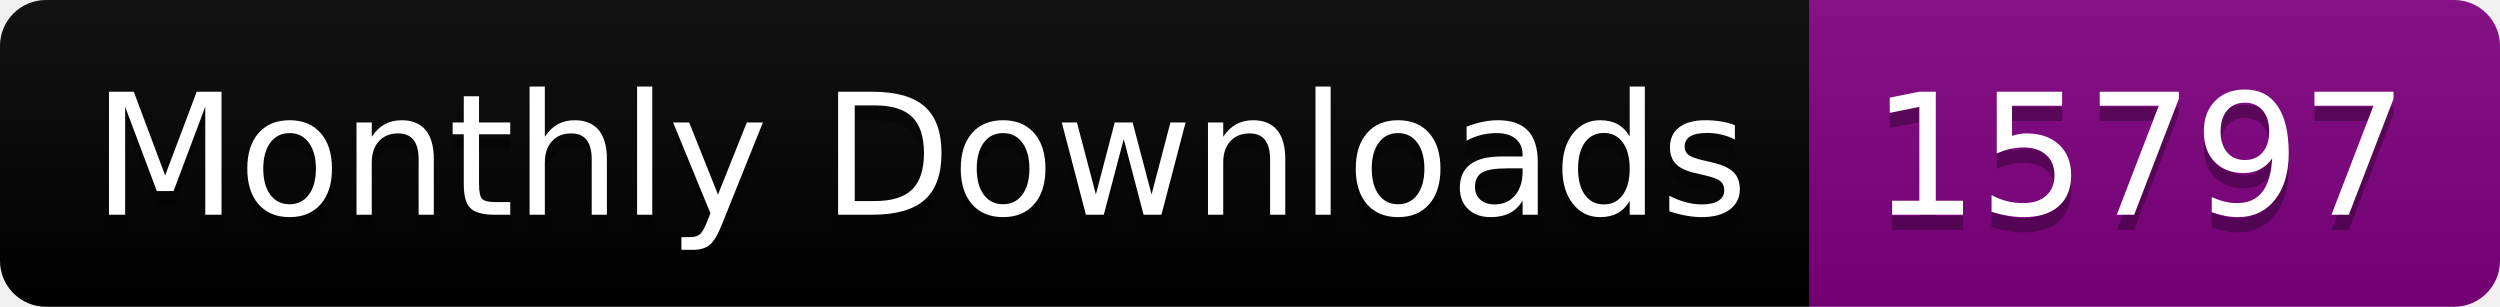
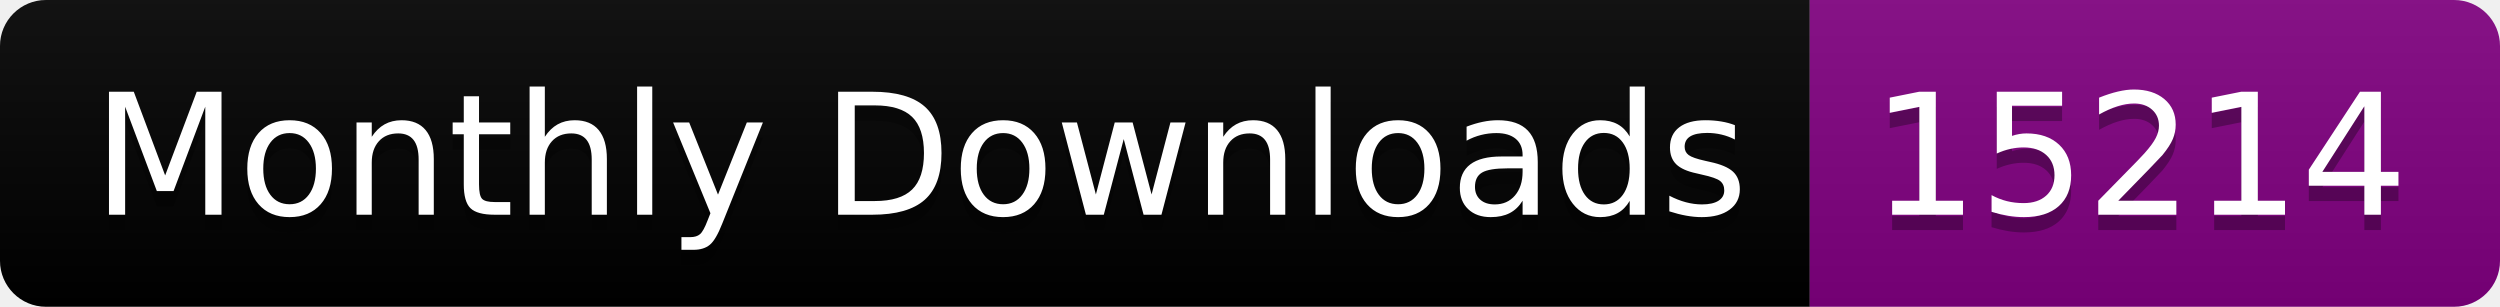
<svg xmlns="http://www.w3.org/2000/svg" width="163.0" height="20">
  <linearGradient id="smooth" x2="0" y2="100%">
    <stop offset="0" stop-color="#bbb" stop-opacity=".1" />
    <stop offset="1" stop-opacity=".1" />
  </linearGradient>
  <clipPath id="round">
    <rect width="163.0" height="20" rx="3" fill="#fff" />
  </clipPath>
  <g clip-path="url(#round)">
    <rect width="118.0" height="20" fill="black" />
    <rect x="118.0" width="45.0" height="20" fill="purple" />
    <rect width="163.0" height="20" fill="url(#smooth)" />
  </g>
  <g fill="#fff" text-anchor="middle" font-family="DejaVu Sans,Verdana,Geneva,sans-serif" font-size="110">
    <text x="600.0" y="150" fill="#010101" fill-opacity=".3" transform="scale(0.1)" textLength="1080.0" lengthAdjust="spacing">Monthly Downloads</text>
    <text x="600.0" y="140" transform="scale(0.1)" textLength="1080.0" lengthAdjust="spacing">Monthly Downloads</text>
-     <text x="1395.0" y="150" fill="#010101" fill-opacity=".3" transform="scale(0.1)" textLength="350.0" lengthAdjust="spacing">15797</text>
-     <text x="1395.0" y="140" transform="scale(0.1)" textLength="350.0" lengthAdjust="spacing">15797</text>
+     <text x="1395.0" y="150" fill="#010101" fill-opacity=".3" transform="scale(0.1)" textLength="350.0" lengthAdjust="spacing">15214</text>
+     <text x="1395.0" y="140" transform="scale(0.1)" textLength="350.0" lengthAdjust="spacing">15214</text>
  </g>
</svg>
